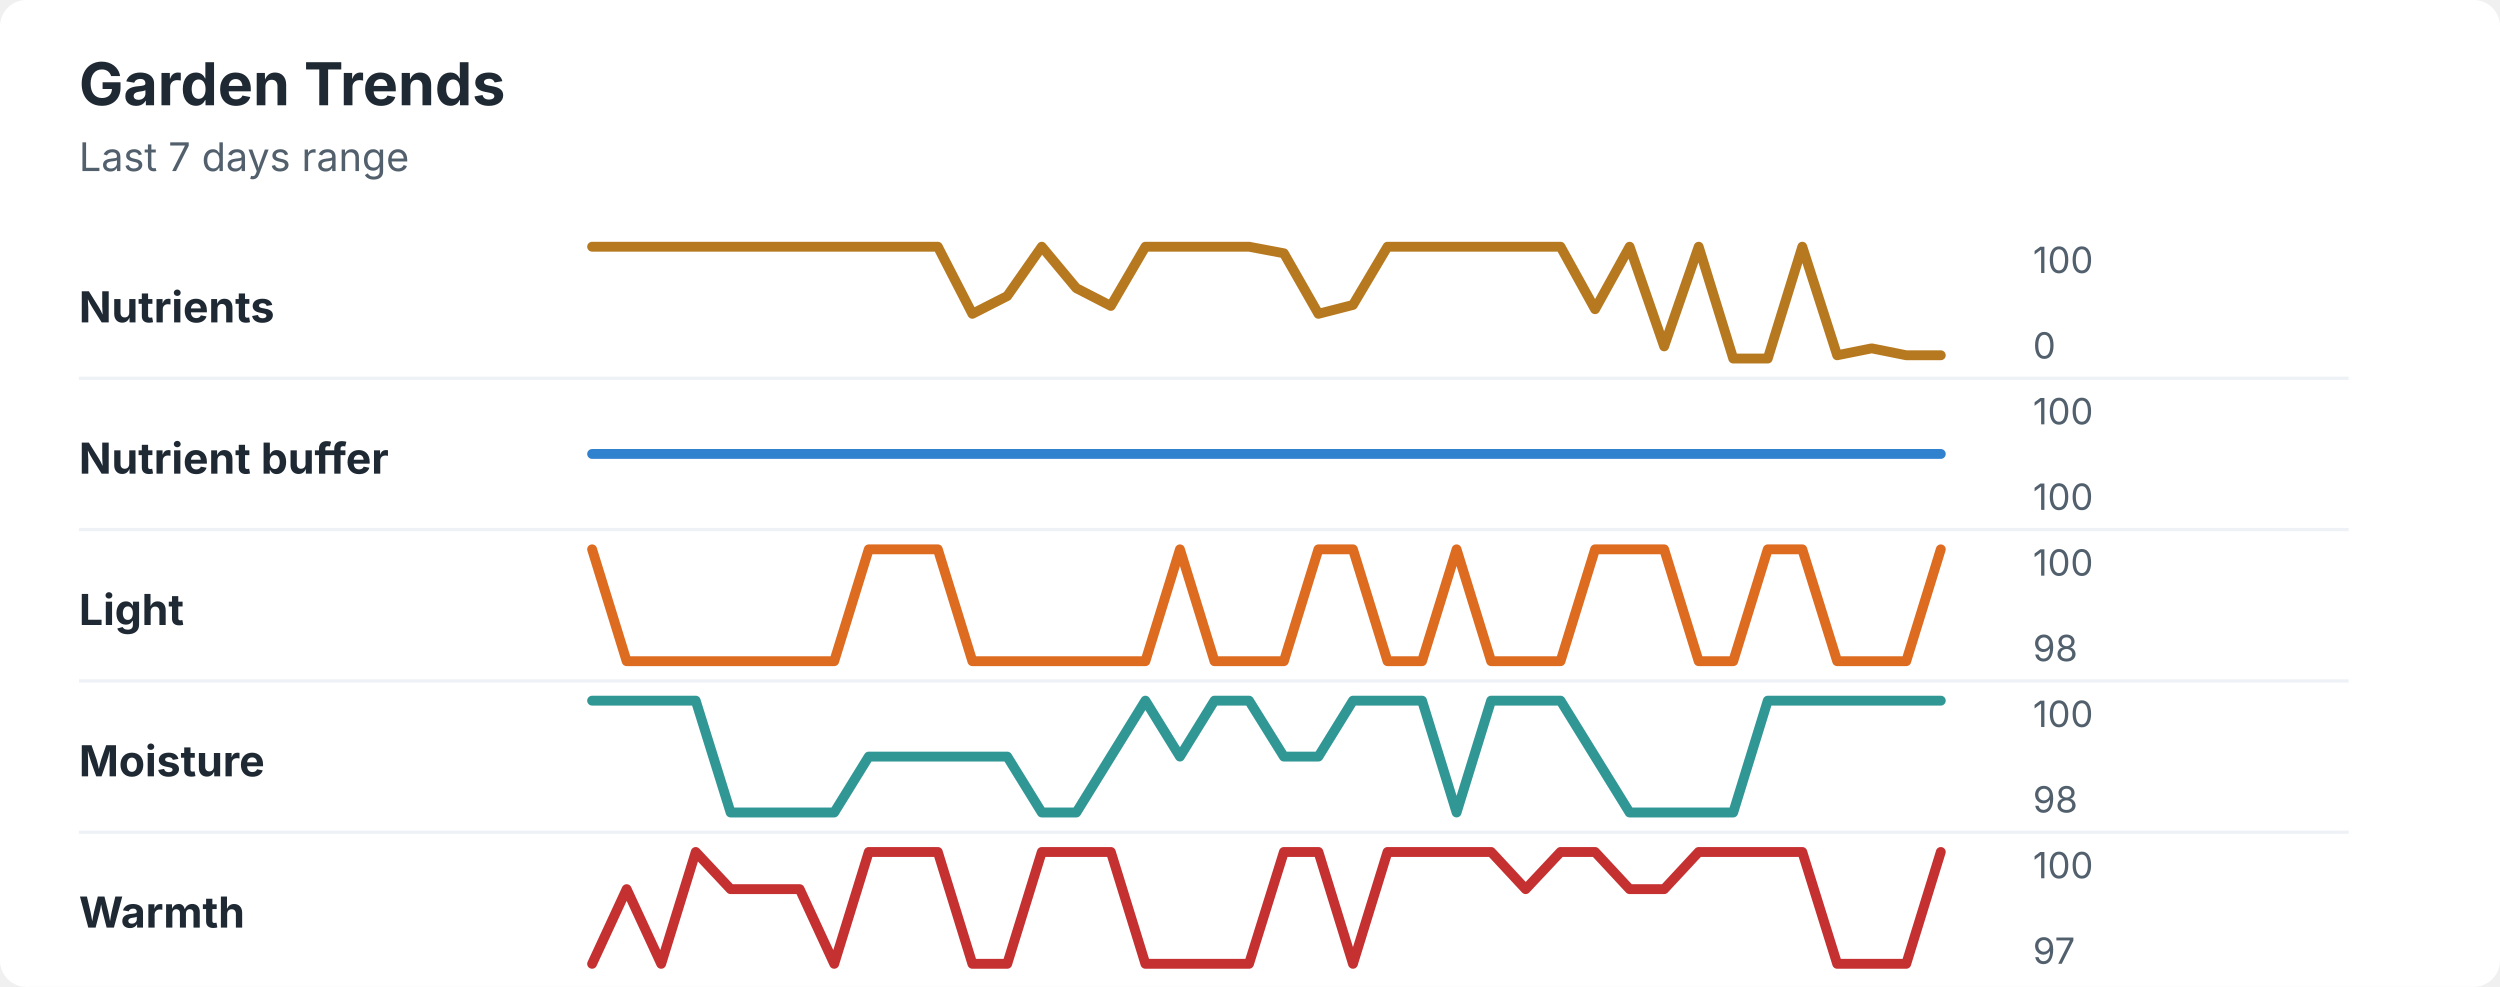
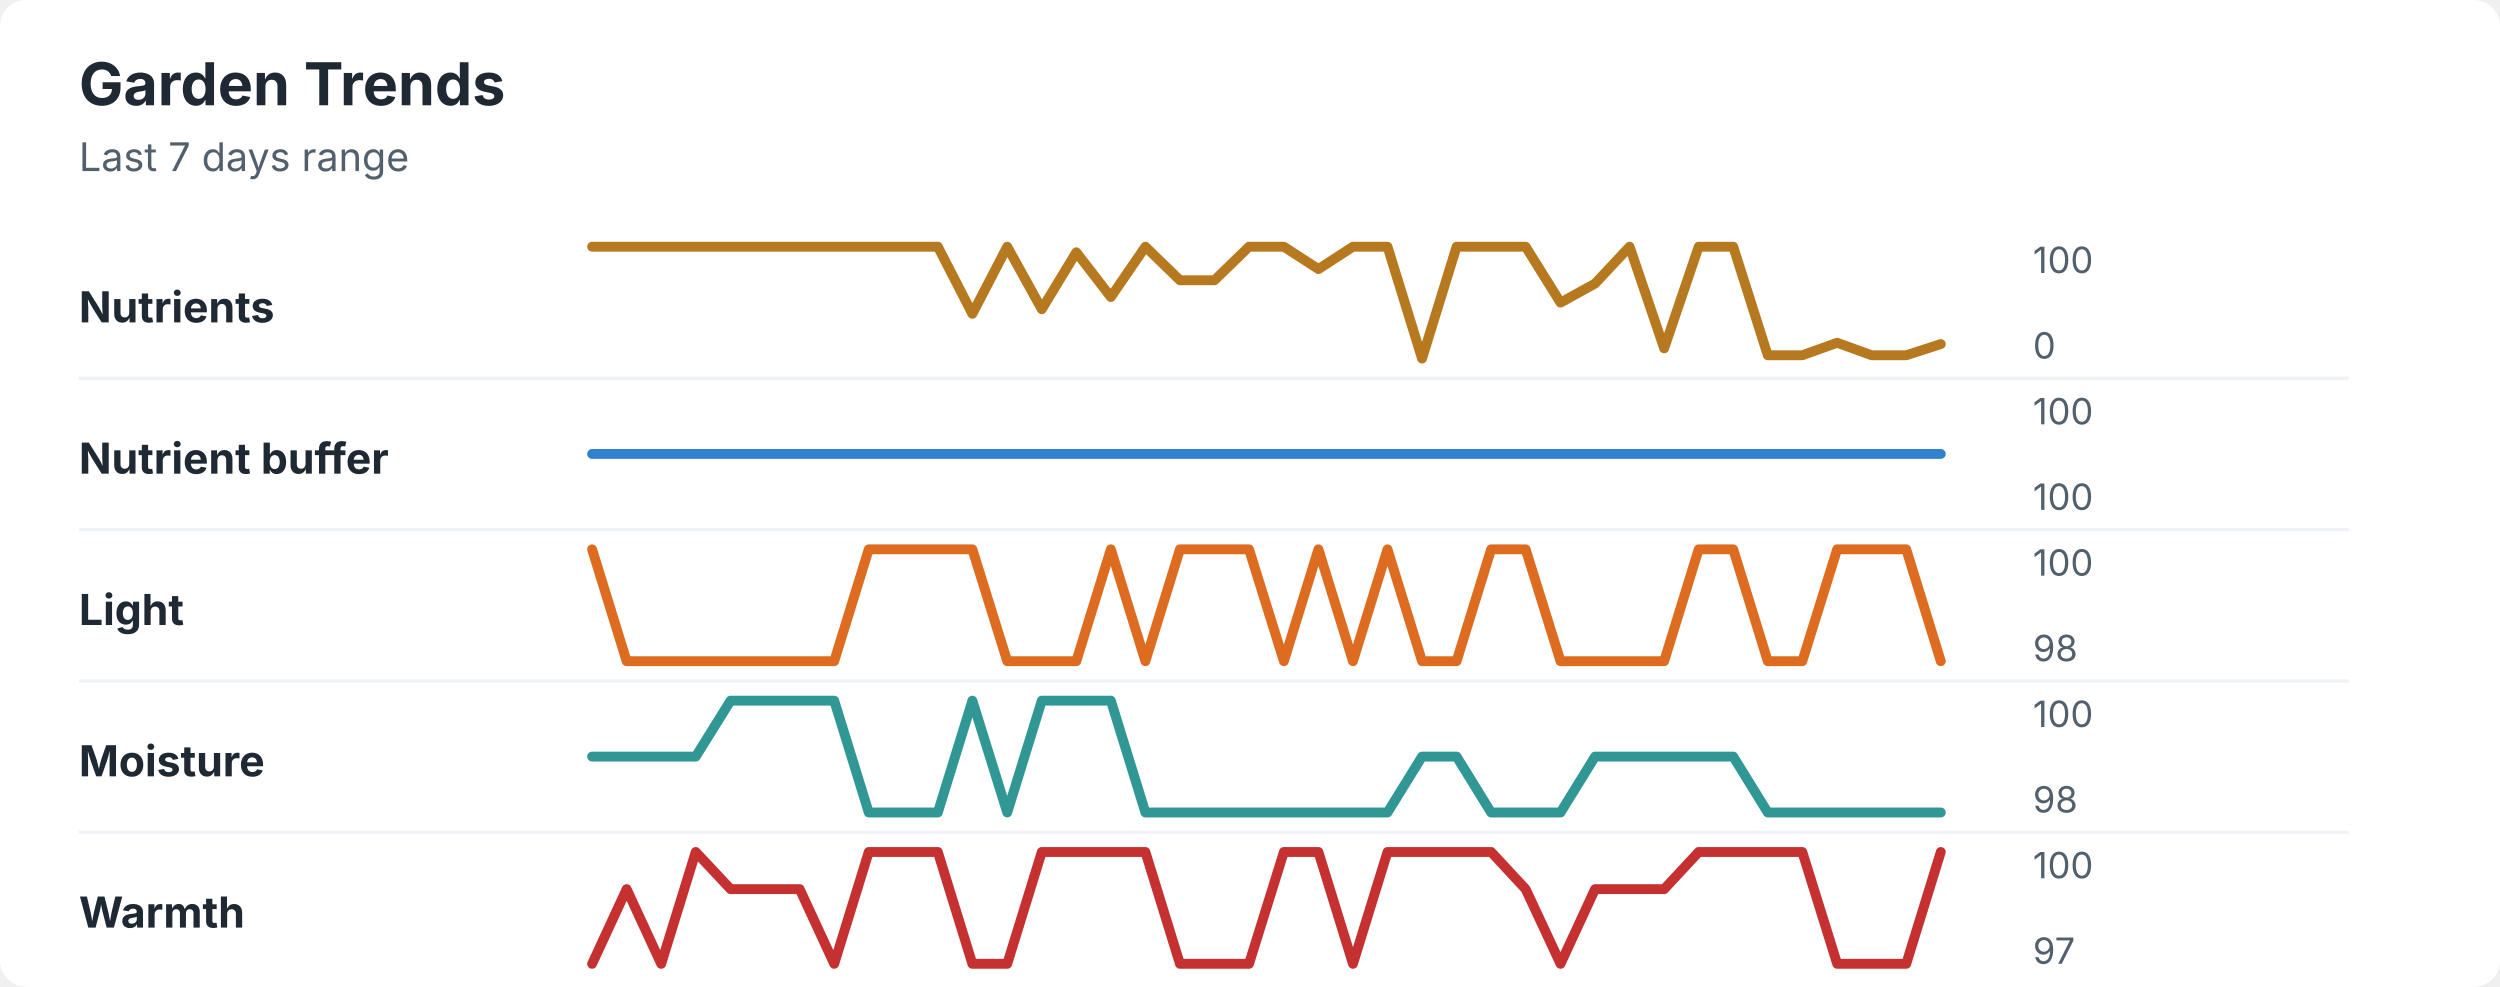
<svg xmlns="http://www.w3.org/2000/svg" width="760" height="300" viewBox="0 0 760 300" role="img" aria-labelledby="title desc">
  <rect width="760" height="300" rx="8" fill="#ffffff" />
  <style>
    text { font-family: -apple-system, BlinkMacSystemFont, "Segoe UI", sans-serif; }
    .title { font-size: 18px; font-weight: 700; fill: #1f2933; }
    .subtitle { font-size: 12px; fill: #52606d; }
    .label { font-size: 13px; font-weight: 650; fill: #1f2933; }
    .axis-value { font-size: 11px; fill: #52606d; }
    .separator { stroke: #eef2f7; stroke-width: 1; }
  </style>
  <text x="24" y="32" class="title">Garden Trends</text>
  <text x="24" y="52" class="subtitle">Last 7 days range</text>
  <text x="24" y="98" class="label">Nutrients</text>
-   <polyline points="180.0,75.0 190.5,75.0 201.0,75.0 211.5,75.0 222.1,75.0 232.6,75.0 243.1,75.0 253.6,75.0 264.1,75.0 274.6,75.0 285.1,75.0 295.6,95.4 306.2,90.0 316.7,75.0 327.2,87.6 337.7,93.0 348.2,75.0 358.7,75.0 369.2,75.0 379.7,75.0 390.3,77.0 400.8,95.4 411.3,92.7 421.8,75.0 432.3,75.0 442.8,75.0 453.3,75.0 463.8,75.0 474.4,75.0 484.9,94.0 495.4,75.0 505.9,105.3 516.4,75.0 526.9,109.0 537.4,109.0 547.9,75.0 558.5,108.0 569.0,105.9 579.5,108.0 590.0,108.0 " fill="none" stroke="#b7791f" stroke-width="3" stroke-linecap="round" stroke-linejoin="round" />
+   <polyline points="180.0,75.0 190.5,75.0 201.0,75.0 211.5,75.0 222.1,75.0 232.6,75.0 243.1,75.0 253.6,75.0 264.1,75.0 274.6,75.0 285.1,75.0 295.6,95.4 306.2,75.0 316.7,94.0 327.2,76.7 337.7,90.3 348.2,75.0 358.7,85.2 369.2,85.2 379.7,75.0 390.3,75.0 400.8,81.8 411.3,75.0 421.8,75.0 432.3,109.0 442.8,75.0 453.3,75.0 463.8,75.0 474.4,92.0 484.9,86.2 495.4,75.0 505.9,105.9 516.4,75.0 526.9,75.0 537.4,108.0 547.9,108.0 558.5,104.2 569.0,108.0 579.5,108.0 590.0,104.6 " fill="none" stroke="#b7791f" stroke-width="3" stroke-linecap="round" stroke-linejoin="round" />
  <text x="618" y="83" class="axis-value">100</text>
  <text x="618" y="109" class="axis-value">0</text>
  <line x1="24" y1="115.0" x2="714" y2="115.0" class="separator" />
  <text x="24" y="144" class="label">Nutrient buffer</text>
  <polyline points="180.0,138.0 190.5,138.0 201.0,138.0 211.5,138.0 222.1,138.0 232.6,138.0 243.1,138.0 253.6,138.0 264.1,138.0 274.6,138.0 285.1,138.0 295.6,138.0 306.2,138.0 316.7,138.0 327.2,138.0 337.7,138.0 348.2,138.0 358.7,138.0 369.2,138.0 379.7,138.0 390.3,138.0 400.8,138.0 411.3,138.0 421.8,138.0 432.3,138.0 442.8,138.0 453.3,138.0 463.8,138.0 474.4,138.0 484.9,138.0 495.4,138.0 505.9,138.0 516.4,138.0 526.9,138.0 537.4,138.0 547.9,138.0 558.5,138.0 569.0,138.0 579.5,138.0 590.0,138.0 " fill="none" stroke="#3182ce" stroke-width="3" stroke-linecap="round" stroke-linejoin="round" />
  <text x="618" y="129" class="axis-value">100</text>
  <text x="618" y="155" class="axis-value">100</text>
  <line x1="24" y1="161.0" x2="714" y2="161.0" class="separator" />
  <text x="24" y="190" class="label">Light</text>
-   <polyline points="180.0,167.0 190.5,201.0 201.0,201.0 211.5,201.0 222.1,201.0 232.6,201.0 243.1,201.0 253.6,201.0 264.1,167.0 274.6,167.0 285.1,167.0 295.6,201.0 306.2,201.0 316.7,201.0 327.2,201.0 337.7,201.0 348.2,201.0 358.7,167.0 369.2,201.0 379.7,201.0 390.3,201.0 400.8,167.0 411.3,167.0 421.8,201.0 432.3,201.0 442.8,167.0 453.3,201.0 463.8,201.0 474.4,201.0 484.9,167.0 495.4,167.0 505.9,167.0 516.4,201.0 526.9,201.0 537.4,167.0 547.9,167.0 558.5,201.0 569.0,201.0 579.5,201.0 590.0,167.0 " fill="none" stroke="#dd6b20" stroke-width="3" stroke-linecap="round" stroke-linejoin="round" />
+   <polyline points="180.0,167.0 190.5,201.0 201.0,201.0 211.5,201.0 222.1,201.0 232.6,201.0 243.1,201.0 253.6,201.0 264.1,167.0 274.6,167.0 285.1,167.0 295.6,167.0 306.2,201.0 316.7,201.0 327.2,201.0 337.7,167.0 348.2,201.0 358.7,167.0 369.2,167.0 379.7,167.0 390.3,201.0 400.8,167.0 411.3,201.0 421.8,167.0 432.3,201.0 442.8,201.0 453.3,167.0 463.8,167.0 474.4,201.0 484.9,201.0 495.4,201.0 505.9,201.0 516.4,167.0 526.9,167.0 537.4,201.0 547.9,201.0 558.5,167.0 569.0,167.0 579.5,167.0 590.0,201.0 " fill="none" stroke="#dd6b20" stroke-width="3" stroke-linecap="round" stroke-linejoin="round" />
  <text x="618" y="175" class="axis-value">100</text>
  <text x="618" y="201" class="axis-value">98</text>
  <line x1="24" y1="207.0" x2="714" y2="207.0" class="separator" />
  <text x="24" y="236" class="label">Moisture</text>
-   <polyline points="180.0,213.0 190.5,213.0 201.0,213.0 211.5,213.0 222.1,247.0 232.6,247.0 243.1,247.0 253.6,247.0 264.1,230.0 274.6,230.0 285.1,230.0 295.6,230.0 306.2,230.0 316.7,247.0 327.2,247.0 337.7,230.0 348.2,213.0 358.7,230.0 369.2,213.0 379.7,213.0 390.3,230.0 400.8,230.0 411.3,213.0 421.8,213.0 432.3,213.0 442.8,247.0 453.3,213.0 463.8,213.0 474.4,213.0 484.9,230.0 495.4,247.0 505.9,247.0 516.4,247.0 526.9,247.0 537.4,213.0 547.9,213.0 558.5,213.0 569.0,213.0 579.5,213.0 590.0,213.0 " fill="none" stroke="#319795" stroke-width="3" stroke-linecap="round" stroke-linejoin="round" />
+   <polyline points="180.0,230.0 190.5,230.0 201.0,230.0 211.5,230.0 222.1,213.0 232.6,213.0 243.1,213.0 253.6,213.0 264.1,247.0 274.6,247.0 285.1,247.0 295.6,213.0 306.2,247.0 316.7,213.0 327.2,213.0 337.7,213.0 348.2,247.0 358.7,247.0 369.2,247.0 379.7,247.0 390.3,247.0 400.8,247.0 411.3,247.0 421.8,247.0 432.3,230.0 442.8,230.0 453.3,247.0 463.8,247.0 474.4,247.0 484.9,230.0 495.4,230.0 505.9,230.0 516.4,230.0 526.9,230.0 537.4,247.0 547.9,247.0 558.5,247.0 569.0,247.0 579.5,247.0 590.0,247.0 " fill="none" stroke="#319795" stroke-width="3" stroke-linecap="round" stroke-linejoin="round" />
  <text x="618" y="221" class="axis-value">100</text>
  <text x="618" y="247" class="axis-value">98</text>
  <line x1="24" y1="253.0" x2="714" y2="253.0" class="separator" />
  <text x="24" y="282" class="label">Warmth</text>
-   <polyline points="180.0,293.0 190.5,270.3 201.0,293.0 211.5,259.0 222.1,270.3 232.6,270.3 243.1,270.3 253.6,293.0 264.1,259.0 274.6,259.0 285.1,259.0 295.6,293.0 306.2,293.0 316.7,259.0 327.2,259.0 337.7,259.0 348.2,293.0 358.7,293.0 369.2,293.0 379.7,293.0 390.3,259.0 400.8,259.0 411.3,293.0 421.8,259.0 432.3,259.0 442.8,259.0 453.3,259.0 463.8,270.3 474.4,259.0 484.9,259.0 495.4,270.3 505.9,270.3 516.4,259.0 526.9,259.0 537.4,259.0 547.9,259.0 558.5,293.0 569.0,293.0 579.5,293.0 590.0,259.0 " fill="none" stroke="#c53030" stroke-width="3" stroke-linecap="round" stroke-linejoin="round" />
+   <polyline points="180.0,293.0 190.5,270.3 201.0,293.0 211.5,259.0 222.1,270.3 232.6,270.3 243.1,270.3 253.6,293.0 264.1,259.0 274.6,259.0 285.1,259.0 295.6,293.0 306.2,293.0 316.7,259.0 327.2,259.0 337.7,259.0 348.2,259.0 358.7,293.0 369.2,293.0 379.7,293.0 390.3,259.0 400.8,259.0 411.3,293.0 421.8,259.0 432.3,259.0 442.8,259.0 453.3,259.0 463.8,270.3 474.4,293.0 484.9,270.3 495.4,270.3 505.9,270.3 516.4,259.0 526.9,259.0 537.4,259.0 547.9,259.0 558.5,293.0 569.0,293.0 579.5,293.0 590.0,259.0 " fill="none" stroke="#c53030" stroke-width="3" stroke-linecap="round" stroke-linejoin="round" />
  <text x="618" y="267" class="axis-value">100</text>
  <text x="618" y="293" class="axis-value">97</text>
</svg>
